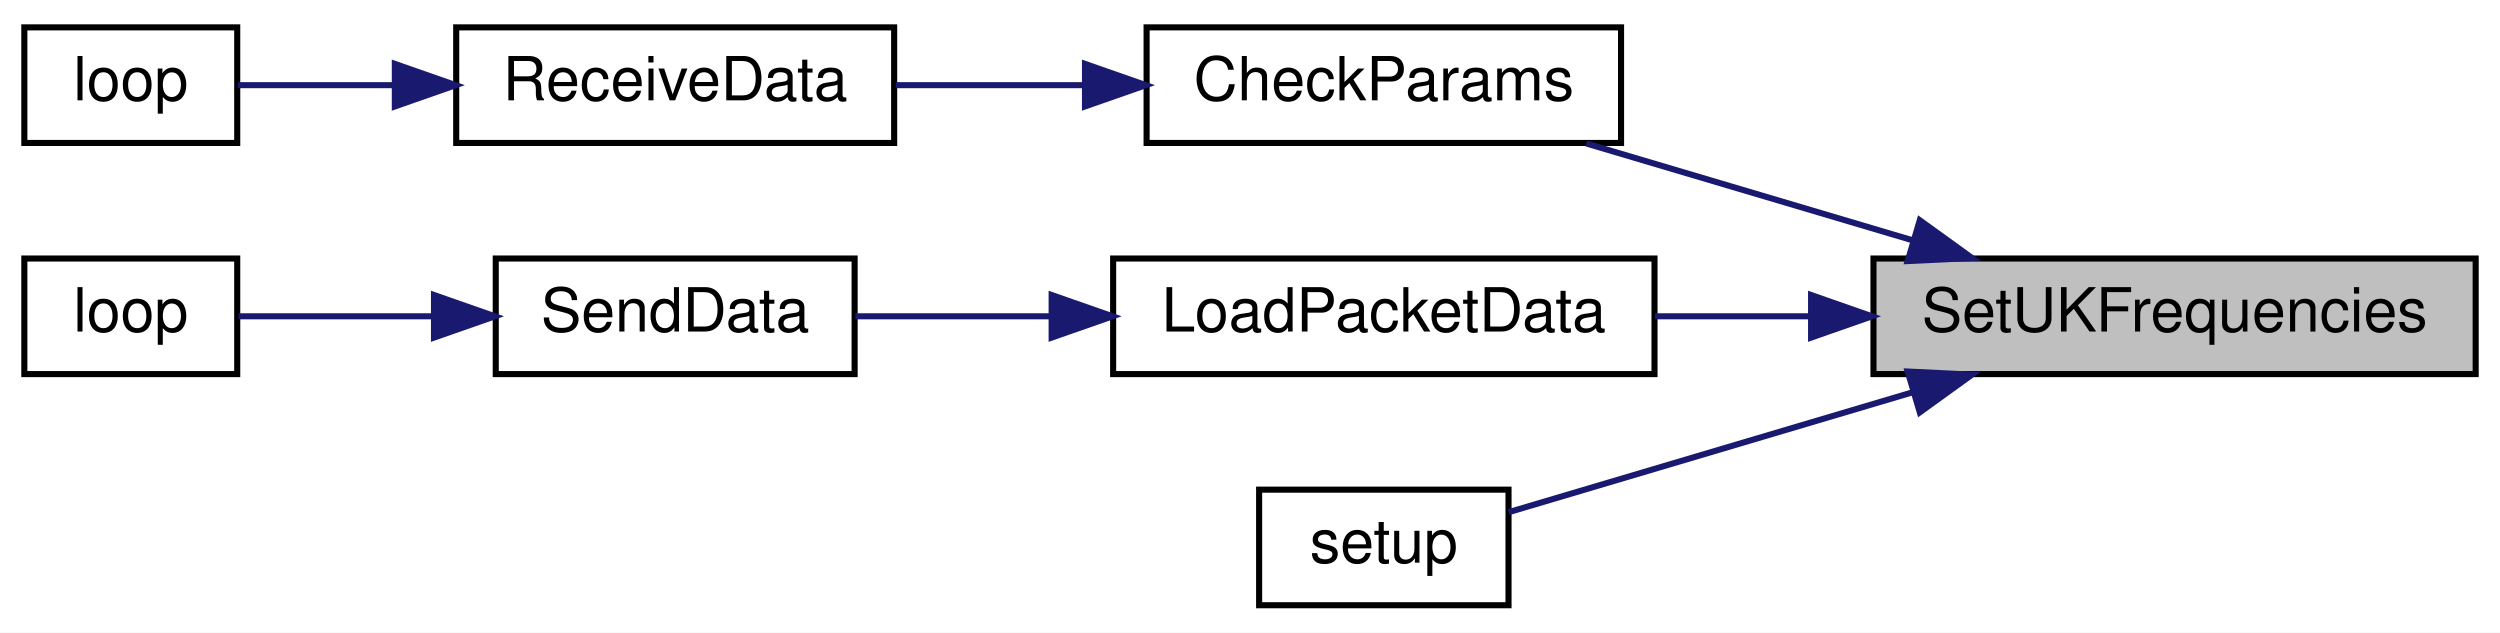
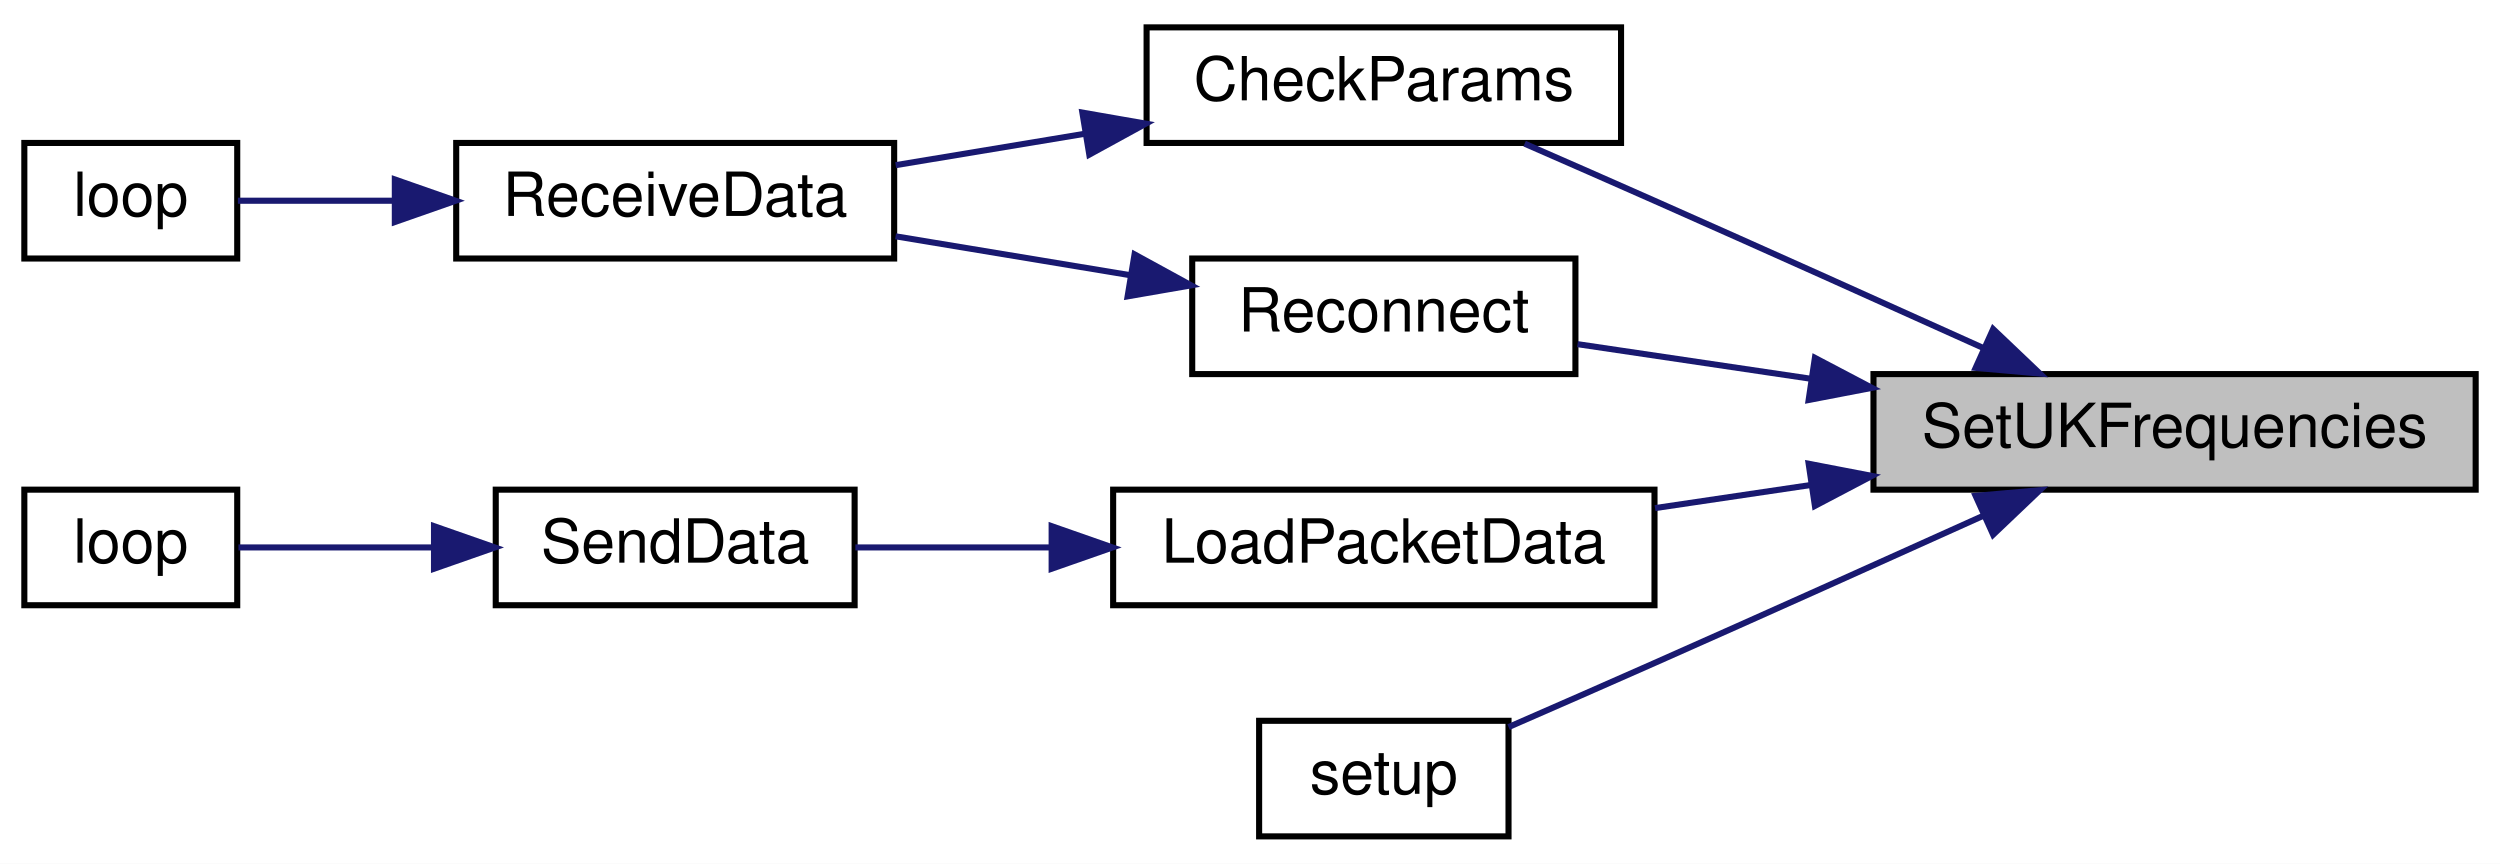
- <svg xmlns="http://www.w3.org/2000/svg" xmlns:xlink="http://www.w3.org/1999/xlink" width="411pt" height="104pt" viewBox="0.00 0.00 411.00 104.00">
-   <g id="graph0" class="graph" transform="scale(1 1) rotate(0) translate(4 100)">
-     <polygon fill="white" stroke="transparent" points="-4,4 -4,-100 407,-100 407,4 -4,4" />
+ <svg xmlns="http://www.w3.org/2000/svg" xmlns:xlink="http://www.w3.org/1999/xlink" width="411pt" height="142pt" viewBox="0.00 0.00 411.00 142.00">
+   <g id="graph0" class="graph" transform="scale(1 1) rotate(0) translate(4 138)">
+     <polygon fill="white" stroke="transparent" points="-4,4 -4,-138 407,-138 407,4 -4,4" />
    <g id="node1" class="node">
      <g id="a_node1">
        <a xlink:title=" ">
-           <polygon fill="#bfbfbf" stroke="black" points="304,-38.5 304,-57.5 403,-57.5 403,-38.5 304,-38.5" />
-           <text text-anchor="middle" x="353.5" y="-45.5" font-family="Helvetica,sans-Serif" font-size="10.00">SetUKFrequencies</text>
+           <polygon fill="#bfbfbf" stroke="black" points="304,-57.5 304,-76.5 403,-76.5 403,-57.5 304,-57.5" />
+           <text text-anchor="middle" x="353.5" y="-64.5" font-family="Helvetica,sans-Serif" font-size="10.00">SetUKFrequencies</text>
        </a>
      </g>
    </g>
    <g id="node2" class="node">
      <g id="a_node2">
        <a xlink:href="_receiver_code_2src_2main_8cpp.html#abd09fca8fe7cb7240846989f1ccd6a94" target="_top" xlink:title=" ">
-           <polygon fill="white" stroke="black" points="184.5,-76.5 184.5,-95.5 262.5,-95.5 262.5,-76.5 184.5,-76.5" />
-           <text text-anchor="middle" x="223.5" y="-83.5" font-family="Helvetica,sans-Serif" font-size="10.00">CheckParams</text>
+           <polygon fill="white" stroke="black" points="184.5,-114.5 184.5,-133.5 262.5,-133.5 262.5,-114.5 184.5,-114.5" />
+           <text text-anchor="middle" x="223.5" y="-121.5" font-family="Helvetica,sans-Serif" font-size="10.00">CheckParams</text>
        </a>
      </g>
    </g>
    <g id="edge1" class="edge">
-       <path fill="none" stroke="midnightblue" d="M310.28,-60.54C292.86,-65.7 273.01,-71.6 256.79,-76.41" />
-       <polygon fill="midnightblue" stroke="midnightblue" points="311.61,-63.79 320.2,-57.59 309.62,-57.08 311.61,-63.79" />
+       <path fill="none" stroke="midnightblue" d="M321.92,-80.85C305.89,-88.08 285.9,-97.07 268,-105 261.07,-108.07 253.5,-111.39 246.65,-114.38" />
+       <polygon fill="midnightblue" stroke="midnightblue" points="323.67,-83.9 331.35,-76.59 320.79,-77.52 323.67,-83.9" />
    </g>
    <g id="node5" class="node">
      <g id="a_node5">
        <a xlink:href="_transmitter_code_2src_2main_8cpp.html#ac4ffb9b555ce8d38f615610dc89b5499" target="_top" xlink:title=" ">
          <polygon fill="white" stroke="black" points="179,-38.5 179,-57.5 268,-57.5 268,-38.5 179,-38.5" />
          <text text-anchor="middle" x="223.5" y="-45.5" font-family="Helvetica,sans-Serif" font-size="10.00">LoadPacketData</text>
        </a>
      </g>
    </g>
    <g id="edge4" class="edge">
-       <path fill="none" stroke="midnightblue" d="M293.71,-48C285.09,-48 276.34,-48 268.09,-48" />
-       <polygon fill="midnightblue" stroke="midnightblue" points="293.74,-51.5 303.74,-48 293.74,-44.5 293.74,-51.5" />
+       <path fill="none" stroke="midnightblue" d="M293.71,-58.27C285.09,-56.99 276.34,-55.69 268.09,-54.47" />
+       <polygon fill="midnightblue" stroke="midnightblue" points="293.34,-61.76 303.74,-59.76 294.37,-54.83 293.34,-61.76" />
    </g>
    <g id="node8" class="node">
      <g id="a_node8">
+         <a xlink:href="radio_8h.html#a692b8b0727e0db358f99c7bf4e8235c0" target="_top" xlink:title=" ">
+           <polygon fill="white" stroke="black" points="192,-76.5 192,-95.5 255,-95.5 255,-76.5 192,-76.5" />
+           <text text-anchor="middle" x="223.5" y="-83.5" font-family="Helvetica,sans-Serif" font-size="10.00">Reconnect</text>
+         </a>
+       </g>
+     </g>
+     <g id="edge7" class="edge">
+       <path fill="none" stroke="midnightblue" d="M293.71,-75.73C280.46,-77.69 266.91,-79.71 255.35,-81.42" />
+       <polygon fill="midnightblue" stroke="midnightblue" points="294.37,-79.17 303.74,-74.24 293.34,-72.24 294.37,-79.17" />
+     </g>
+     <g id="node9" class="node">
+       <g id="a_node9">
        <a xlink:href="_receiver_code_2src_2main_8cpp.html#a4fc01d736fe50cf5b977f755b675f11d" target="_top" xlink:title=" ">
          <polygon fill="white" stroke="black" points="203,-0.5 203,-19.5 244,-19.5 244,-0.5 203,-0.5" />
          <text text-anchor="middle" x="223.5" y="-7.5" font-family="Helvetica,sans-Serif" font-size="10.00">setup</text>
        </a>
      </g>
    </g>
-     <g id="edge7" class="edge">
-       <path fill="none" stroke="midnightblue" d="M310.57,-35.55C288.16,-28.9 261.65,-21.03 244.03,-15.8" />
-       <polygon fill="midnightblue" stroke="midnightblue" points="309.62,-38.92 320.2,-38.41 311.61,-32.21 309.62,-38.92" />
+     <g id="edge9" class="edge">
+       <path fill="none" stroke="midnightblue" d="M321.92,-53.15C305.89,-45.92 285.9,-36.93 268,-29 260.16,-25.53 251.52,-21.74 244.01,-18.47" />
+       <polygon fill="midnightblue" stroke="midnightblue" points="320.79,-56.48 331.35,-57.41 323.67,-50.1 320.79,-56.48" />
    </g>
    <g id="node3" class="node">
      <g id="a_node3">
        <a xlink:href="_receiver_code_2src_2main_8cpp.html#a06807a4f185694d37f774702ba74db0a" target="_top" xlink:title=" ">
-           <polygon fill="white" stroke="black" points="71,-76.5 71,-95.5 143,-95.5 143,-76.5 71,-76.5" />
-           <text text-anchor="middle" x="107" y="-83.5" font-family="Helvetica,sans-Serif" font-size="10.00">ReceiveData</text>
+           <polygon fill="white" stroke="black" points="71,-95.5 71,-114.5 143,-114.5 143,-95.5 71,-95.5" />
+           <text text-anchor="middle" x="107" y="-102.5" font-family="Helvetica,sans-Serif" font-size="10.00">ReceiveData</text>
        </a>
      </g>
    </g>
    <g id="edge2" class="edge">
-       <path fill="none" stroke="midnightblue" d="M174.18,-86C163.8,-86 153.02,-86 143.25,-86" />
-       <polygon fill="midnightblue" stroke="midnightblue" points="174.37,-89.5 184.37,-86 174.37,-82.5 174.37,-89.5" />
+       <path fill="none" stroke="midnightblue" d="M174.51,-116.04C164.03,-114.3 153.13,-112.49 143.25,-110.85" />
+       <polygon fill="midnightblue" stroke="midnightblue" points="173.94,-119.49 184.37,-117.67 175.08,-112.58 173.94,-119.49" />
    </g>
    <g id="node4" class="node">
      <g id="a_node4">
        <a xlink:href="_receiver_code_2src_2main_8cpp.html#afe461d27b9c48d5921c00d521181f12f" target="_top" xlink:title=" ">
-           <polygon fill="white" stroke="black" points="0,-76.5 0,-95.5 35,-95.5 35,-76.5 0,-76.5" />
-           <text text-anchor="middle" x="17.5" y="-83.5" font-family="Helvetica,sans-Serif" font-size="10.00">loop</text>
+           <polygon fill="white" stroke="black" points="0,-95.5 0,-114.5 35,-114.5 35,-95.5 0,-95.5" />
+           <text text-anchor="middle" x="17.5" y="-102.5" font-family="Helvetica,sans-Serif" font-size="10.00">loop</text>
        </a>
      </g>
    </g>
    <g id="edge3" class="edge">
-       <path fill="none" stroke="midnightblue" d="M60.64,-86C51.51,-86 42.46,-86 35.11,-86" />
-       <polygon fill="midnightblue" stroke="midnightblue" points="60.91,-89.5 70.91,-86 60.91,-82.5 60.91,-89.5" />
+       <path fill="none" stroke="midnightblue" d="M60.64,-105C51.51,-105 42.46,-105 35.11,-105" />
+       <polygon fill="midnightblue" stroke="midnightblue" points="60.91,-108.5 70.91,-105 60.91,-101.5 60.91,-108.5" />
    </g>
    <g id="node6" class="node">
      <g id="a_node6">
        <a xlink:href="_radio_functions_8cpp.html#a3d7322e78f097d02d476f17a6306997c" target="_top" xlink:title=" ">
          <polygon fill="white" stroke="black" points="77.5,-38.5 77.5,-57.5 136.5,-57.5 136.5,-38.5 77.5,-38.5" />
          <text text-anchor="middle" x="107" y="-45.5" font-family="Helvetica,sans-Serif" font-size="10.00">SendData</text>
        </a>
      </g>
    </g>
    <g id="edge5" class="edge">
      <path fill="none" stroke="midnightblue" d="M168.79,-48C157.68,-48 146.4,-48 136.62,-48" />
      <polygon fill="midnightblue" stroke="midnightblue" points="168.89,-51.5 178.89,-48 168.89,-44.5 168.89,-51.5" />
    </g>
    <g id="node7" class="node">
      <g id="a_node7">
        <a xlink:href="_transmitter_code_2src_2main_8cpp.html#afe461d27b9c48d5921c00d521181f12f" target="_top" xlink:title=" ">
          <polygon fill="white" stroke="black" points="0,-38.5 0,-57.5 35,-57.5 35,-38.5 0,-38.5" />
          <text text-anchor="middle" x="17.5" y="-45.5" font-family="Helvetica,sans-Serif" font-size="10.00">loop</text>
        </a>
      </g>
    </g>
    <g id="edge6" class="edge">
      <path fill="none" stroke="midnightblue" d="M67.24,-48C56,-48 44.31,-48 35.2,-48" />
      <polygon fill="midnightblue" stroke="midnightblue" points="67.35,-51.5 77.35,-48 67.35,-44.5 67.35,-51.5" />
    </g>
+     <g id="edge8" class="edge">
+       <path fill="none" stroke="midnightblue" d="M181.6,-92.79C169.06,-94.87 155.36,-97.14 143.23,-99.15" />
+       <polygon fill="midnightblue" stroke="midnightblue" points="182.52,-96.18 191.82,-91.09 181.38,-89.28 182.52,-96.18" />
+     </g>
  </g>
</svg>
